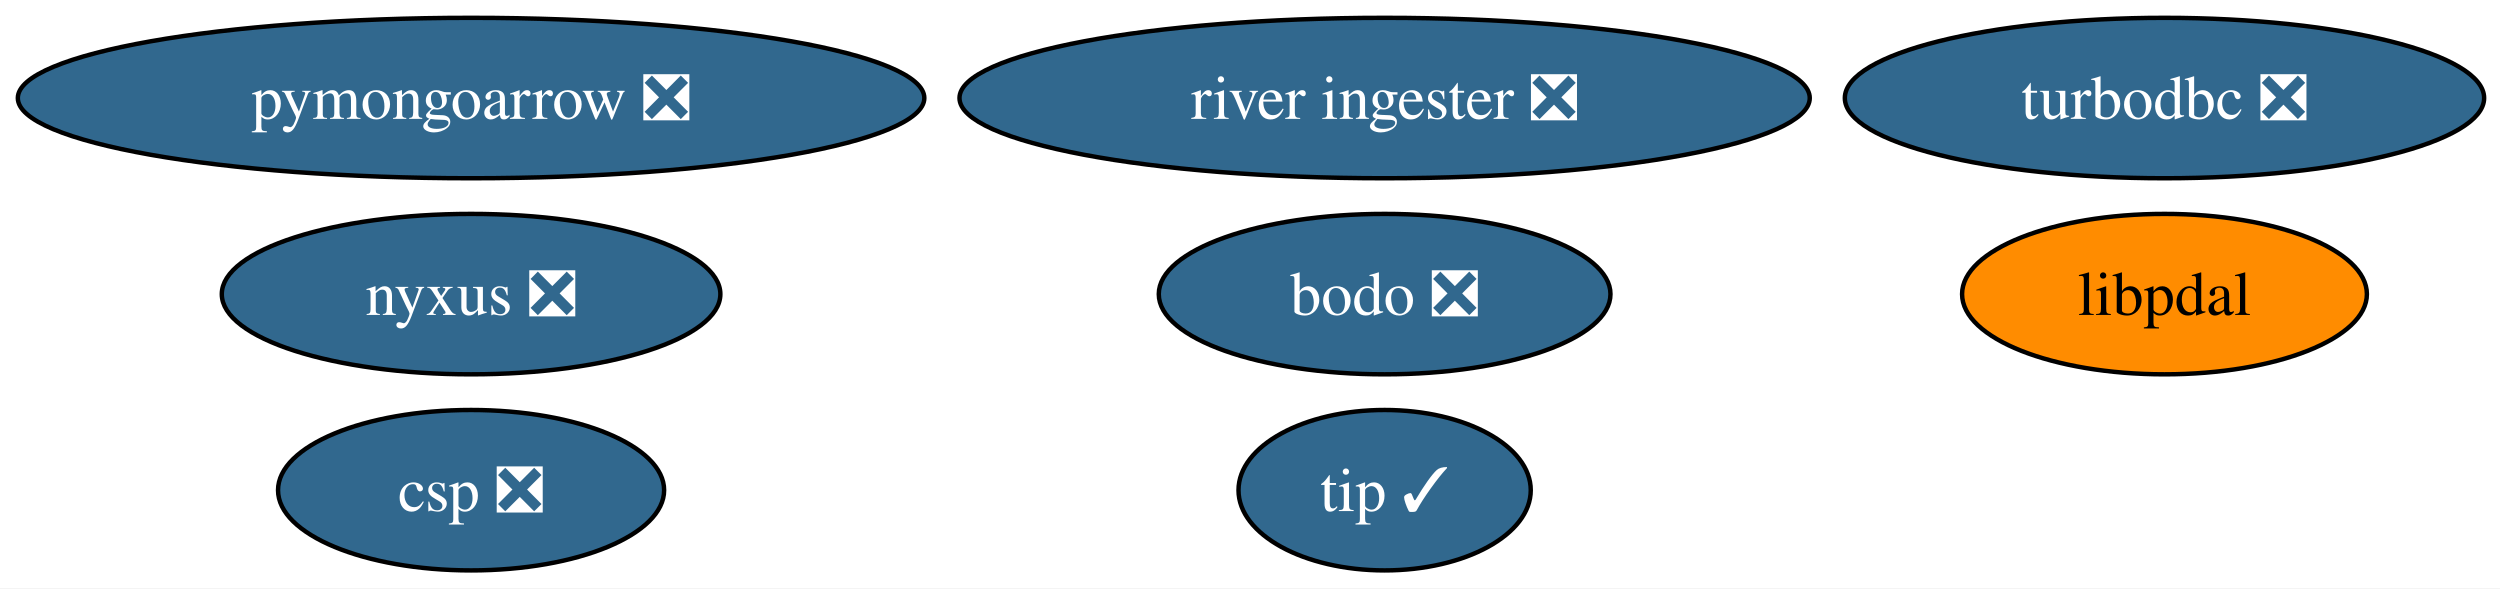
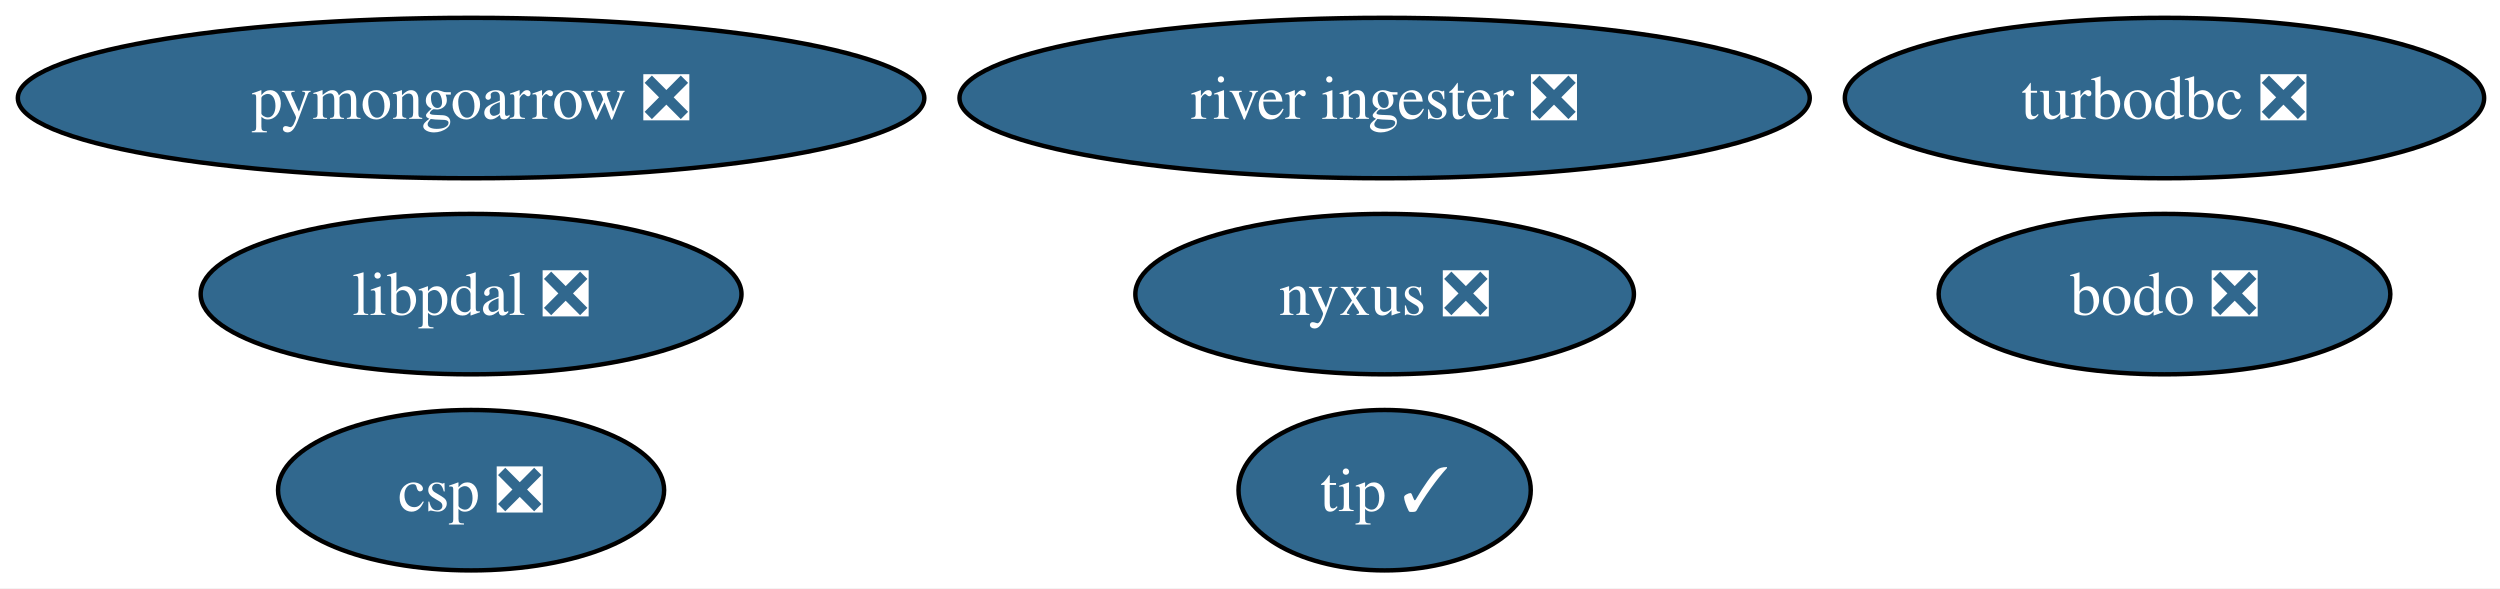
<svg xmlns="http://www.w3.org/2000/svg" xmlns:xlink="http://www.w3.org/1999/xlink" width="561pt" height="132pt" viewBox="0.00 0.00 561.00 132.00">
  <g id="graph0" class="graph" transform="scale(1 1) rotate(0) translate(4 128)">
    <polygon fill="white" stroke="none" points="-4,4 -4,-128 557.44,-128 557.44,4 -4,4" />
    <g id="node1" class="node">
      <g id="a_node1">
        <a xlink:href="https://github.com/conda-forge/turbodbc-feedstock/pull/155" xlink:title="turbodbc ❎">
          <ellipse fill="#31688e" stroke="black" cx="481.71" cy="-106" rx="71.73" ry="18" />
          <text xml:space="preserve" text-anchor="middle" x="481.71" y="-101.33" font-family="Times,serif" font-size="14.00" fill="white">turbodbc ❎</text>
        </a>
      </g>
    </g>
    <g id="node2" class="node">
      <g id="a_node2">
        <a xlink:href="https://github.com/conda-forge/pymongoarrow-feedstock/pull/82" xlink:title="pymongoarrow ❎">
          <ellipse fill="#31688e" stroke="black" cx="101.71" cy="-106" rx="101.71" ry="18" />
          <text xml:space="preserve" text-anchor="middle" x="101.71" y="-101.33" font-family="Times,serif" font-size="14.00" fill="white">pymongoarrow ❎</text>
        </a>
      </g>
    </g>
    <g id="node3" class="node">
      <g id="a_node3">
        <a xlink:href="https://github.com/conda-forge/nyxus-feedstock/pull/74" xlink:title="nyxus ❎">
-           <ellipse fill="#31688e" stroke="black" cx="101.71" cy="-62" rx="55.94" ry="18" />
-           <text xml:space="preserve" text-anchor="middle" x="101.71" y="-57.33" font-family="Times,serif" font-size="14.00" fill="white">nyxus ❎</text>
+           <ellipse fill="#31688e" stroke="black" cx="306.71" cy="-62" rx="55.94" ry="18" />
+           <text xml:space="preserve" text-anchor="middle" x="306.71" y="-57.33" font-family="Times,serif" font-size="14.00" fill="white">nyxus ❎</text>
        </a>
      </g>
    </g>
    <g id="node4" class="node">
      <g id="a_node4">
        <a xlink:href="https://github.com/conda-forge/tip-feedstock/pull/53" xlink:title="tip ✓">
          <ellipse fill="#31688e" stroke="black" cx="306.71" cy="-18" rx="32.79" ry="18" />
          <text xml:space="preserve" text-anchor="middle" x="306.71" y="-13.32" font-family="Times,serif" font-size="14.00" fill="white">tip ✓</text>
        </a>
      </g>
    </g>
    <g id="node5" class="node">
      <g id="a_node5">
        <a xlink:href="https://github.com/conda-forge/river-ingester-feedstock/pull/42" xlink:title="river ingester ❎">
          <ellipse fill="#31688e" stroke="black" cx="306.71" cy="-106" rx="95.4" ry="18" />
          <text xml:space="preserve" text-anchor="middle" x="306.71" y="-101.33" font-family="Times,serif" font-size="14.00" fill="white">river ingester ❎</text>
        </a>
      </g>
    </g>
    <g id="node6" class="node">
      <g id="a_node6">
        <a xlink:href="https://github.com/conda-forge/csp-feedstock/pull/114" xlink:title="csp ❎">
          <ellipse fill="#31688e" stroke="black" cx="101.71" cy="-18" rx="43.32" ry="18" />
          <text xml:space="preserve" text-anchor="middle" x="101.71" y="-13.32" font-family="Times,serif" font-size="14.00" fill="white">csp ❎</text>
        </a>
      </g>
    </g>
    <g id="node7" class="node">
      <g id="a_node7">
-         <a xlink:href="https://github.com/conda-forge/libpdal-feedstock" xlink:title="libpdal">
-           <ellipse fill="#ff8c00" stroke="black" cx="481.71" cy="-62" rx="45.42" ry="18" />
-           <text xml:space="preserve" text-anchor="middle" x="481.71" y="-57.33" font-family="Times,serif" font-size="14.00">libpdal</text>
+         <a xlink:href="https://github.com/conda-forge/libpdal-feedstock/pull/61" xlink:title="libpdal ❎">
+           <ellipse fill="#31688e" stroke="black" cx="101.71" cy="-62" rx="60.68" ry="18" />
+           <text xml:space="preserve" text-anchor="middle" x="101.71" y="-57.33" font-family="Times,serif" font-size="14.00" fill="white">libpdal ❎</text>
        </a>
      </g>
    </g>
    <g id="node8" class="node">
      <g id="a_node8">
        <a xlink:href="https://github.com/conda-forge/bodo-feedstock/pull/52" xlink:title="bodo ❎">
-           <ellipse fill="#31688e" stroke="black" cx="306.71" cy="-62" rx="50.68" ry="18" />
-           <text xml:space="preserve" text-anchor="middle" x="306.71" y="-57.33" font-family="Times,serif" font-size="14.00" fill="white">bodo ❎</text>
+           <ellipse fill="#31688e" stroke="black" cx="481.71" cy="-62" rx="50.68" ry="18" />
+           <text xml:space="preserve" text-anchor="middle" x="481.71" y="-57.33" font-family="Times,serif" font-size="14.00" fill="white">bodo ❎</text>
        </a>
      </g>
    </g>
  </g>
</svg>
